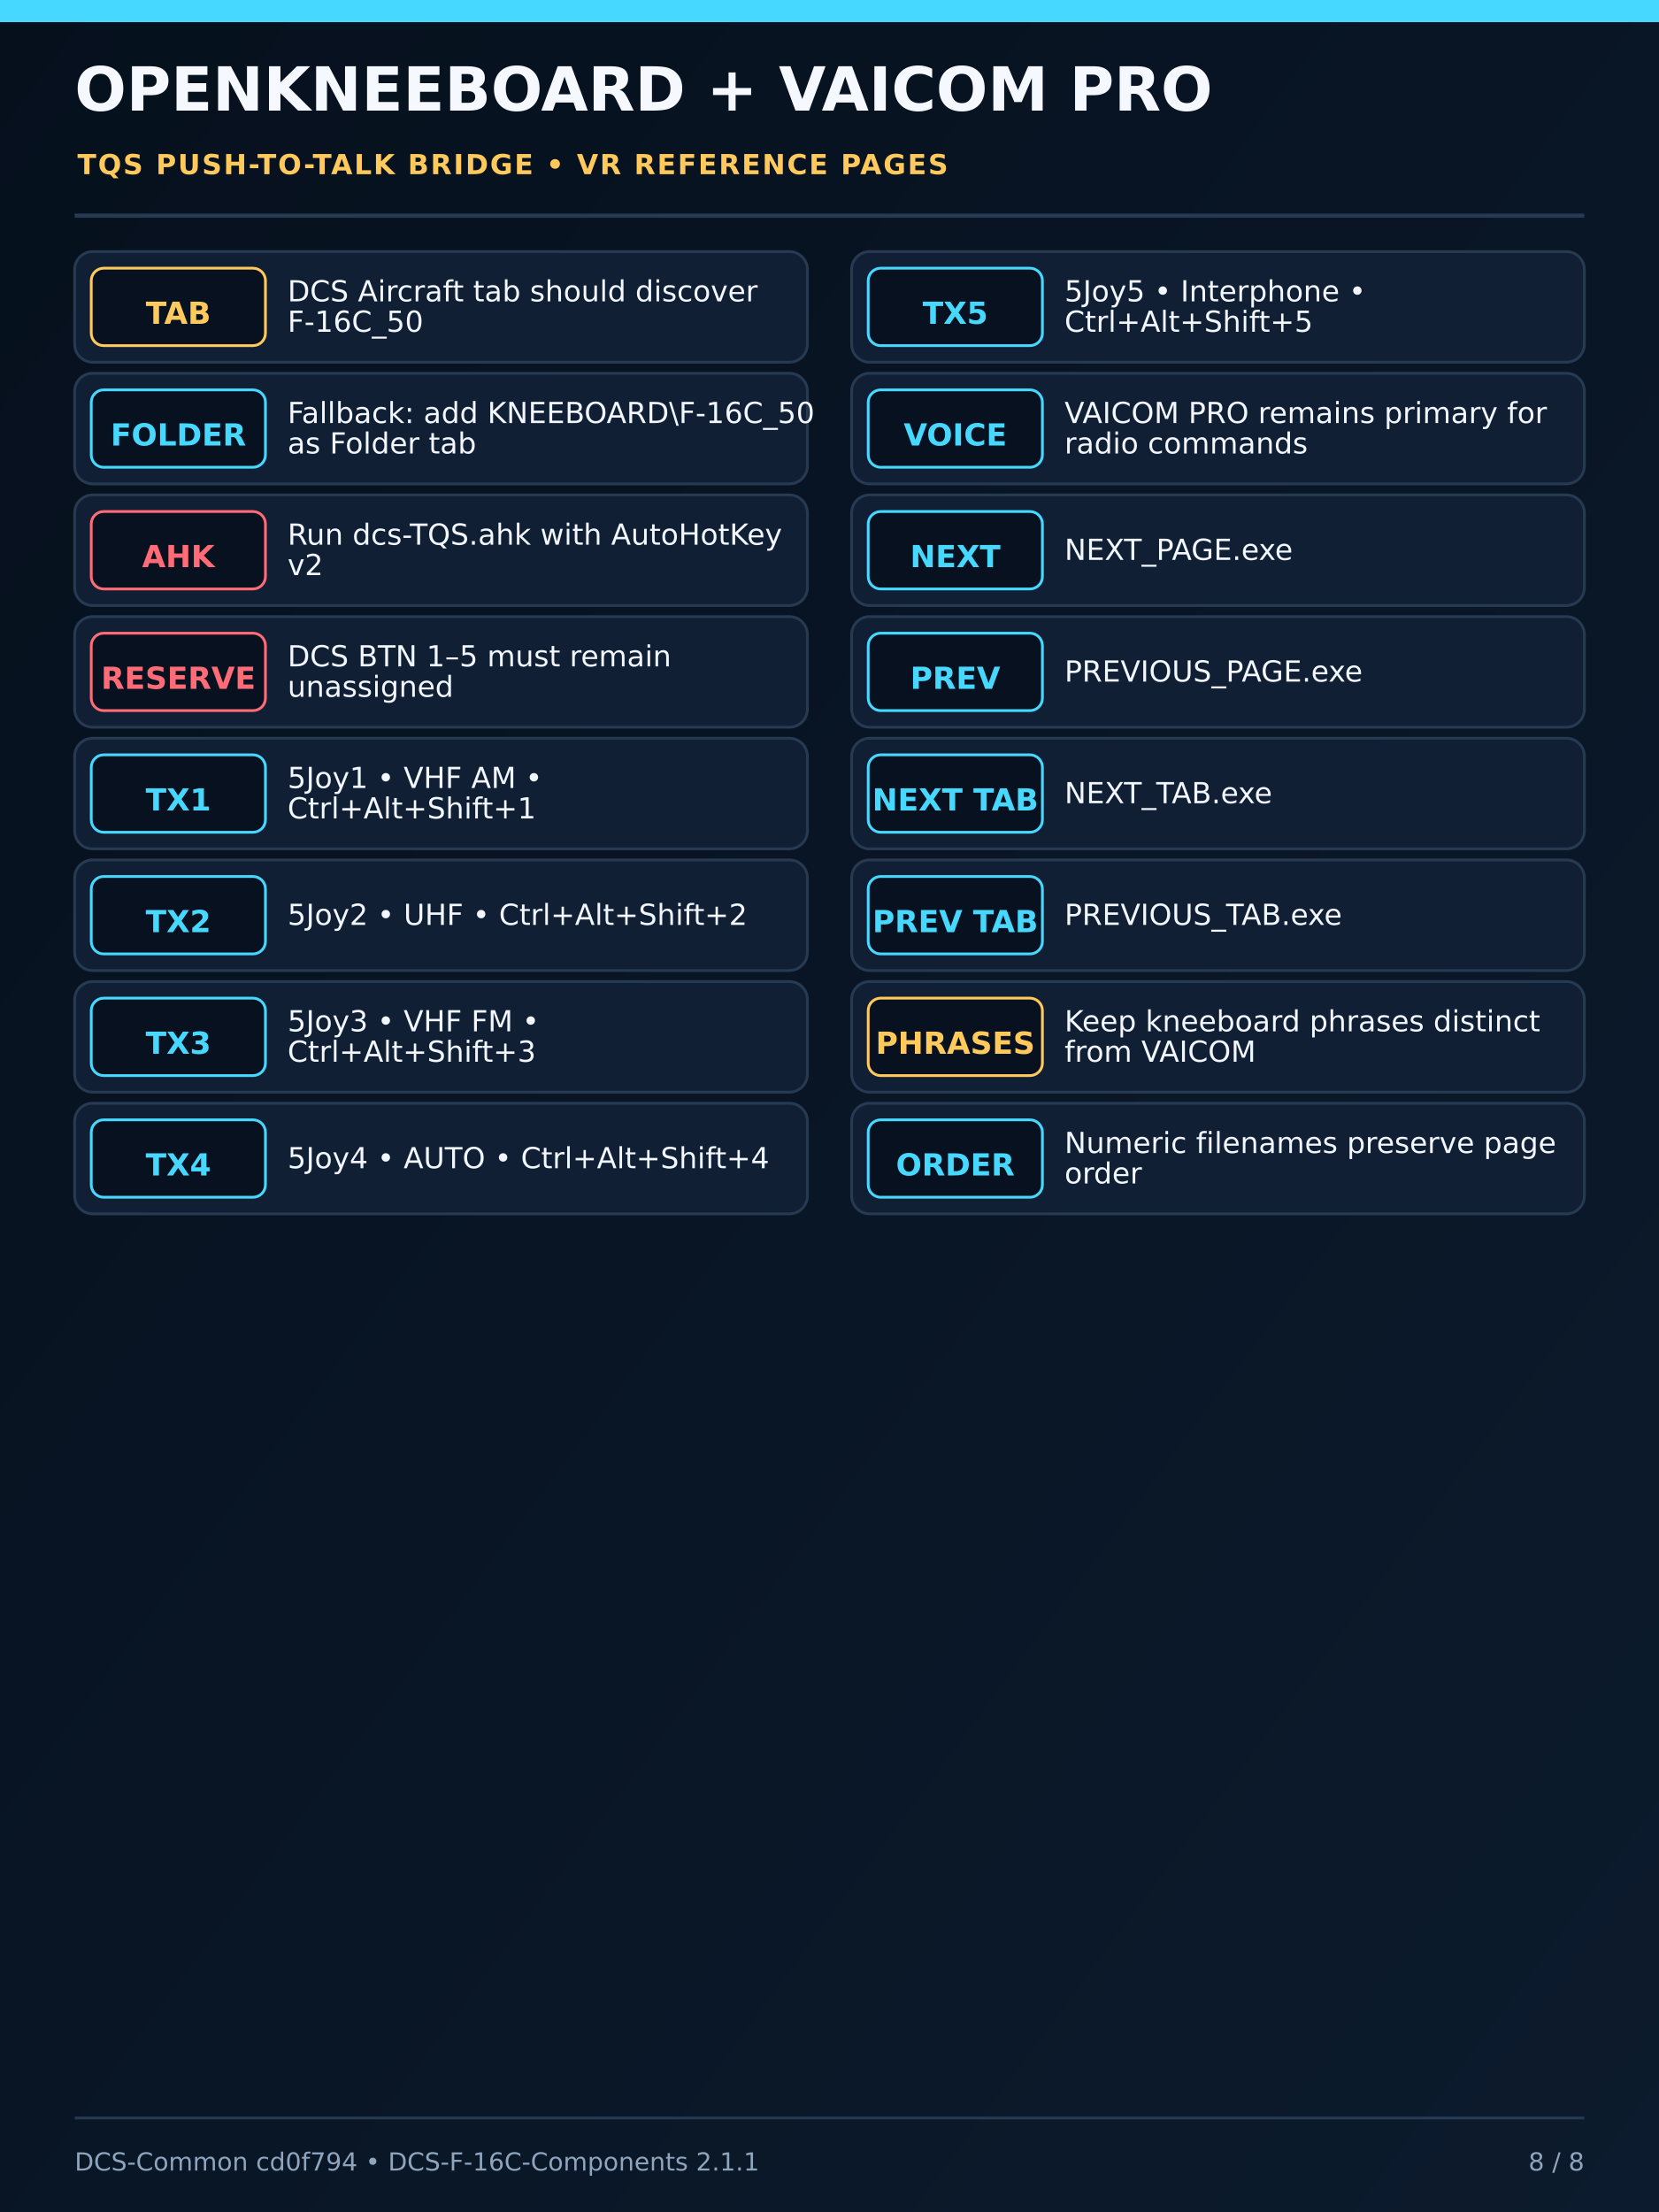
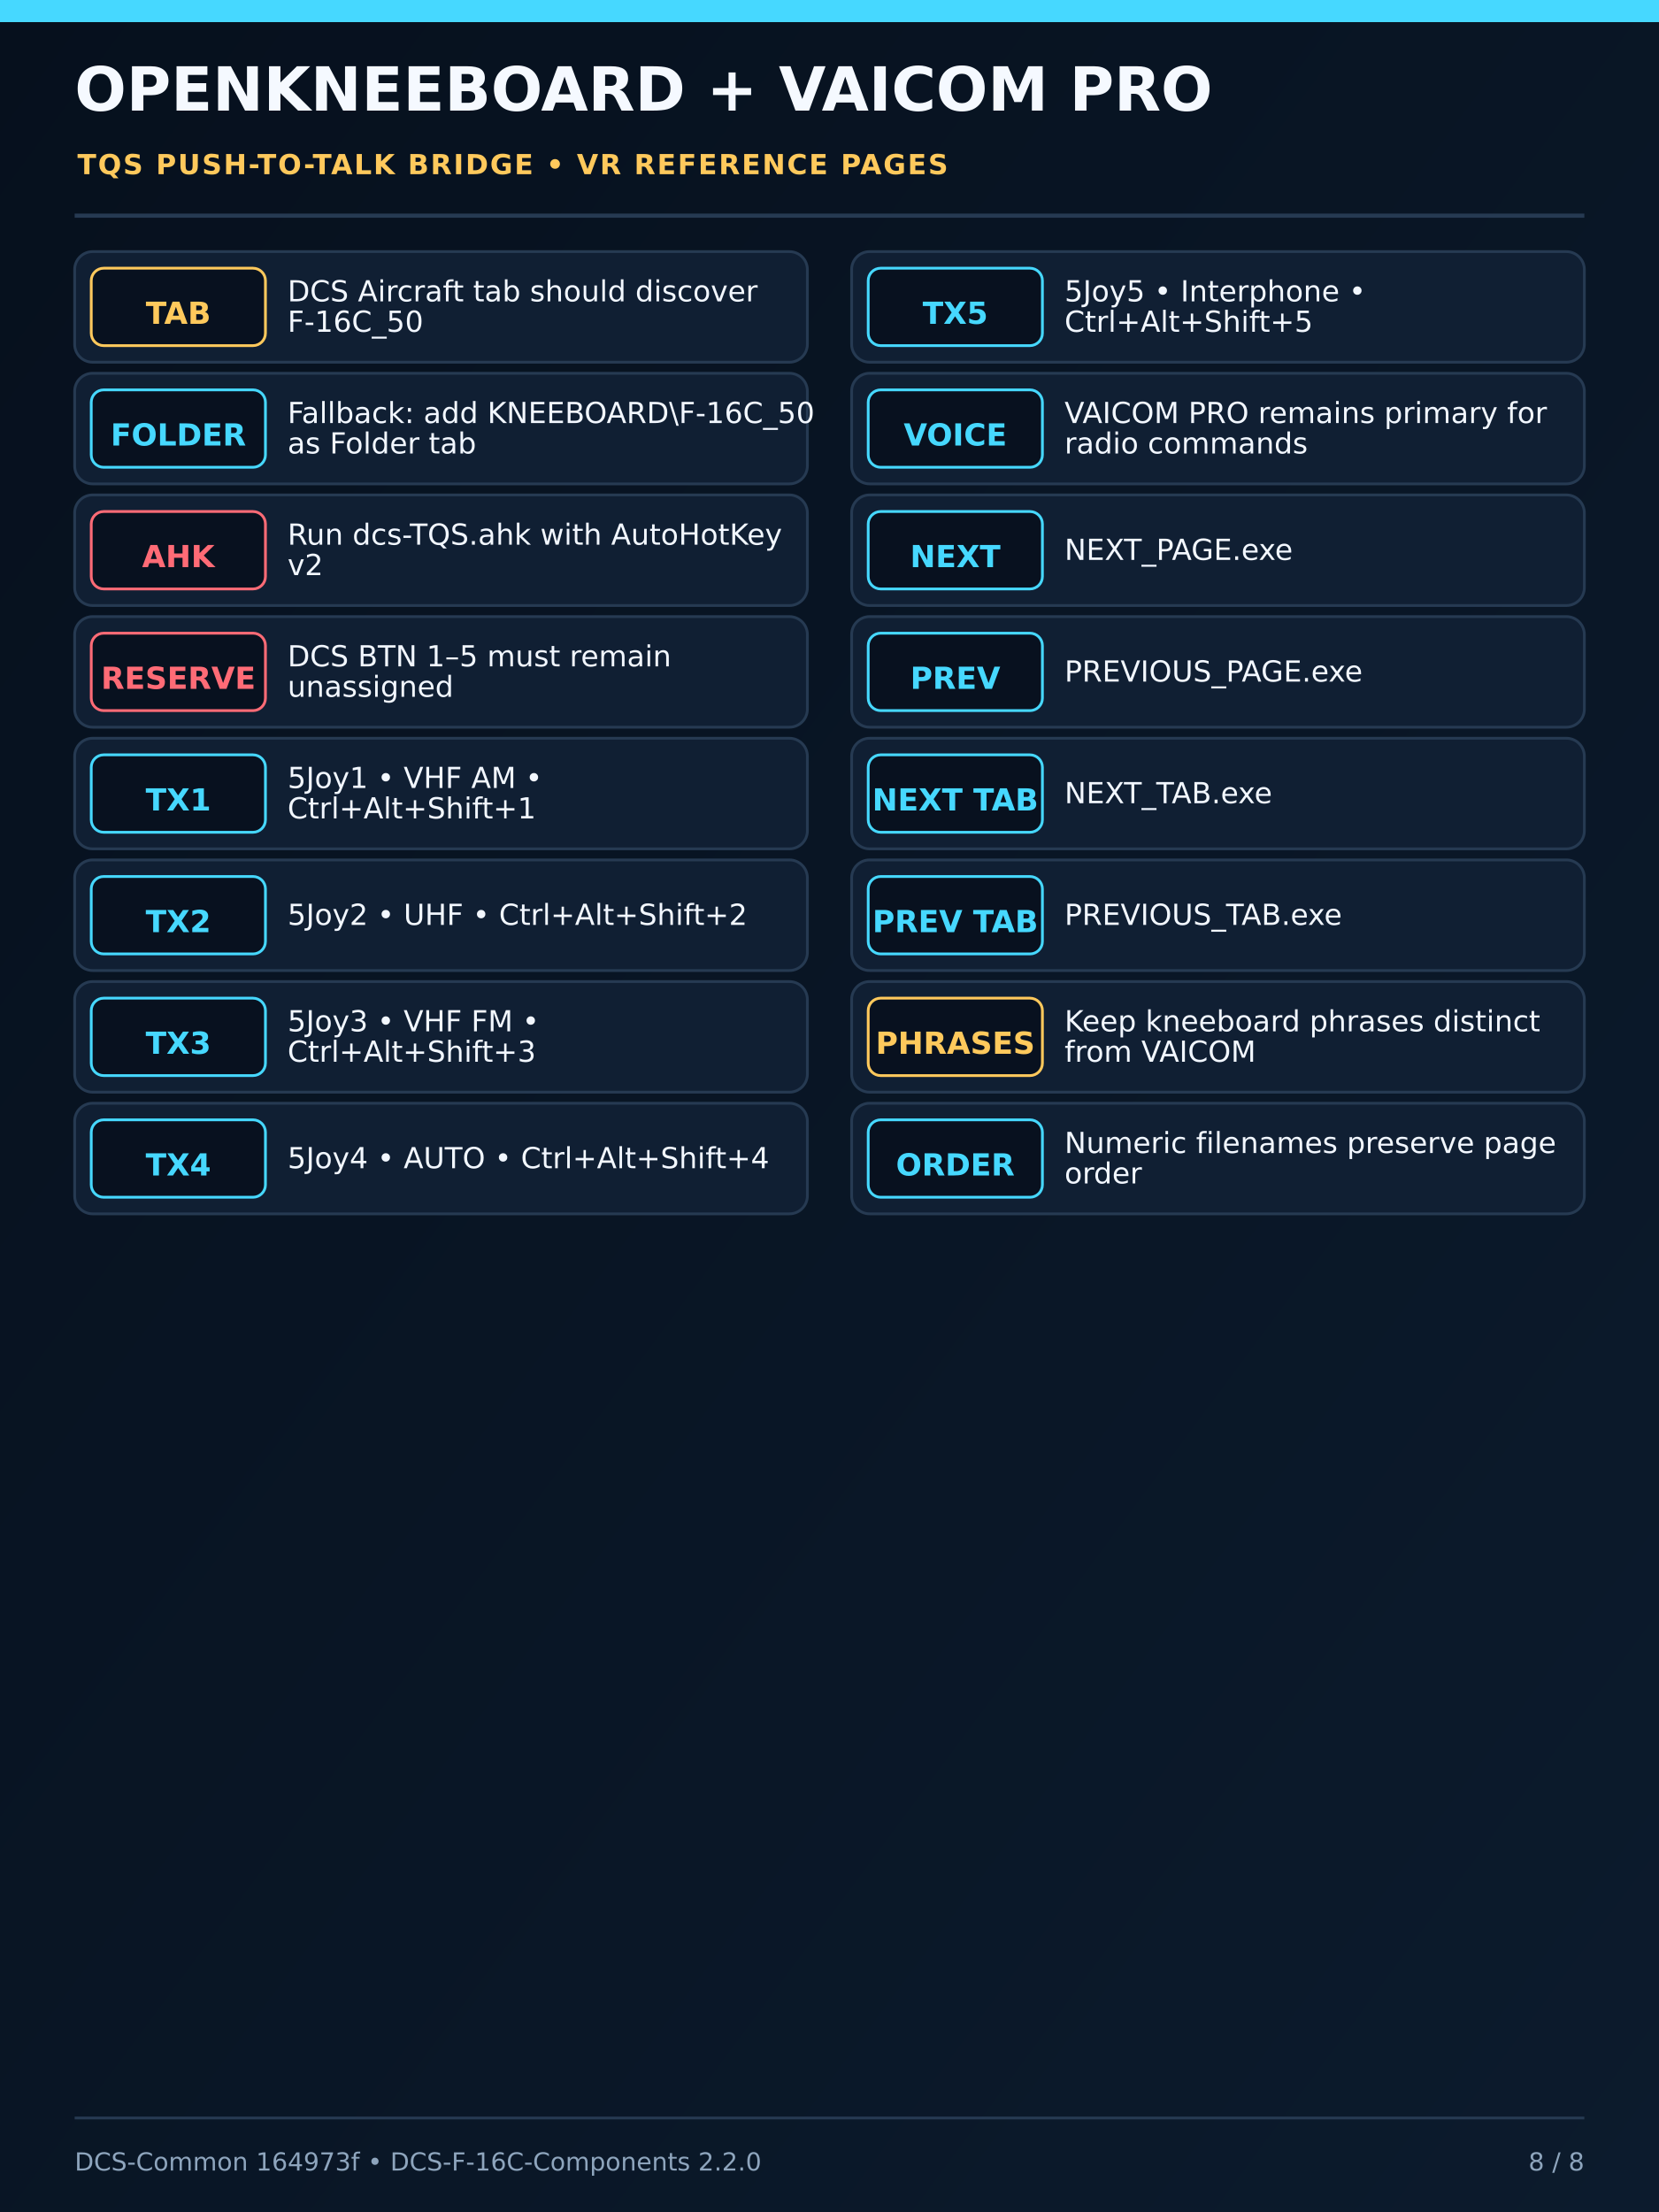
<svg xmlns="http://www.w3.org/2000/svg" width="1200" height="1600" viewBox="0 0 1200 1600">
  <defs>
    <linearGradient id="bg" x1="0" y1="0" x2="1" y2="1">
      <stop offset="0" stop-color="#06101d" />
      <stop offset="1" stop-color="#0c1b2d" />
    </linearGradient>
    <filter id="deviceShadow" x="-25%" y="-25%" width="150%" height="150%">
      <feDropShadow dx="0" dy="12" stdDeviation="15" flood-color="#000" flood-opacity="0.65" />
    </filter>
  </defs>
  <rect width="1200" height="1600" fill="url(#bg)" />
  <rect x="0" y="0" width="1200" height="16" fill="#46d8ff" />
  <text x="54" y="80" font-family="DejaVu Sans,Arial,sans-serif" font-size="44" font-weight="800" fill="#f5f9ff">OPENKNEEBOARD + VAICOM PRO</text>
  <text x="56" y="126" font-family="DejaVu Sans,Arial,sans-serif" font-size="20" font-weight="700" letter-spacing="1.2" fill="#ffc95c">TQS PUSH-TO-TALK BRIDGE • VR REFERENCE PAGES</text>
  <line x1="54" y1="156" x2="1146" y2="156" stroke="#263a52" stroke-width="3" />
  <g font-family="DejaVu Sans,Arial,sans-serif">
    <rect x="54" y="182" width="530" height="80" rx="13" fill="#101f33" stroke="#263a52" stroke-width="2" />
    <rect x="66" y="194" width="126" height="56" rx="9" fill="#08111f" stroke="#ffc95c" stroke-width="2" />
    <text x="129" y="228" text-anchor="middle" dominant-baseline="middle" font-size="22" font-weight="700" fill="#ffc95c">TAB</text>
    <text x="208" y="218" font-size="21" font-weight="500" fill="#f2f7ff">DCS Aircraft tab should discover</text>
    <text x="208" y="240" font-size="21" font-weight="500" fill="#f2f7ff">F-16C_50</text>
    <rect x="54" y="270" width="530" height="80" rx="13" fill="#101f33" stroke="#263a52" stroke-width="2" />
    <rect x="66" y="282" width="126" height="56" rx="9" fill="#08111f" stroke="#46d8ff" stroke-width="2" />
    <text x="129" y="316" text-anchor="middle" dominant-baseline="middle" font-size="22" font-weight="700" fill="#46d8ff">FOLDER</text>
    <text x="208" y="306" font-size="21" font-weight="500" fill="#f2f7ff">Fallback: add KNEEBOARD\F-16C_50</text>
    <text x="208" y="328" font-size="21" font-weight="500" fill="#f2f7ff">as Folder tab</text>
    <rect x="54" y="358" width="530" height="80" rx="13" fill="#101f33" stroke="#263a52" stroke-width="2" />
    <rect x="66" y="370" width="126" height="56" rx="9" fill="#08111f" stroke="#ff6b76" stroke-width="2" />
    <text x="129" y="404" text-anchor="middle" dominant-baseline="middle" font-size="22" font-weight="700" fill="#ff6b76">AHK</text>
    <text x="208" y="394" font-size="21" font-weight="500" fill="#f2f7ff">Run dcs-TQS.ahk with AutoHotKey</text>
    <text x="208" y="416" font-size="21" font-weight="500" fill="#f2f7ff">v2</text>
    <rect x="54" y="446" width="530" height="80" rx="13" fill="#101f33" stroke="#263a52" stroke-width="2" />
    <rect x="66" y="458" width="126" height="56" rx="9" fill="#08111f" stroke="#ff6b76" stroke-width="2" />
    <text x="129" y="492" text-anchor="middle" dominant-baseline="middle" font-size="22" font-weight="700" fill="#ff6b76">RESERVE</text>
    <text x="208" y="482" font-size="21" font-weight="500" fill="#f2f7ff">DCS BTN 1–5 must remain</text>
    <text x="208" y="504" font-size="21" font-weight="500" fill="#f2f7ff">unassigned</text>
    <rect x="54" y="534" width="530" height="80" rx="13" fill="#101f33" stroke="#263a52" stroke-width="2" />
    <rect x="66" y="546" width="126" height="56" rx="9" fill="#08111f" stroke="#46d8ff" stroke-width="2" />
    <text x="129" y="580" text-anchor="middle" dominant-baseline="middle" font-size="22" font-weight="700" fill="#46d8ff">TX1</text>
    <text x="208" y="570" font-size="21" font-weight="500" fill="#f2f7ff">5Joy1 • VHF AM •</text>
    <text x="208" y="592" font-size="21" font-weight="500" fill="#f2f7ff">Ctrl+Alt+Shift+1</text>
    <rect x="54" y="622" width="530" height="80" rx="13" fill="#101f33" stroke="#263a52" stroke-width="2" />
    <rect x="66" y="634" width="126" height="56" rx="9" fill="#08111f" stroke="#46d8ff" stroke-width="2" />
    <text x="129" y="668" text-anchor="middle" dominant-baseline="middle" font-size="22" font-weight="700" fill="#46d8ff">TX2</text>
    <text x="208" y="669" font-size="21" font-weight="500" fill="#f2f7ff">5Joy2 • UHF • Ctrl+Alt+Shift+2</text>
    <rect x="54" y="710" width="530" height="80" rx="13" fill="#101f33" stroke="#263a52" stroke-width="2" />
    <rect x="66" y="722" width="126" height="56" rx="9" fill="#08111f" stroke="#46d8ff" stroke-width="2" />
    <text x="129" y="756" text-anchor="middle" dominant-baseline="middle" font-size="22" font-weight="700" fill="#46d8ff">TX3</text>
    <text x="208" y="746" font-size="21" font-weight="500" fill="#f2f7ff">5Joy3 • VHF FM •</text>
    <text x="208" y="768" font-size="21" font-weight="500" fill="#f2f7ff">Ctrl+Alt+Shift+3</text>
    <rect x="54" y="798" width="530" height="80" rx="13" fill="#101f33" stroke="#263a52" stroke-width="2" />
    <rect x="66" y="810" width="126" height="56" rx="9" fill="#08111f" stroke="#46d8ff" stroke-width="2" />
    <text x="129" y="844" text-anchor="middle" dominant-baseline="middle" font-size="22" font-weight="700" fill="#46d8ff">TX4</text>
    <text x="208" y="845" font-size="21" font-weight="500" fill="#f2f7ff">5Joy4 • AUTO • Ctrl+Alt+Shift+4</text>
    <rect x="616" y="182" width="530" height="80" rx="13" fill="#101f33" stroke="#263a52" stroke-width="2" />
    <rect x="628" y="194" width="126" height="56" rx="9" fill="#08111f" stroke="#46d8ff" stroke-width="2" />
    <text x="691" y="228" text-anchor="middle" dominant-baseline="middle" font-size="22" font-weight="700" fill="#46d8ff">TX5</text>
    <text x="770" y="218" font-size="21" font-weight="500" fill="#f2f7ff">5Joy5 • Interphone •</text>
    <text x="770" y="240" font-size="21" font-weight="500" fill="#f2f7ff">Ctrl+Alt+Shift+5</text>
    <rect x="616" y="270" width="530" height="80" rx="13" fill="#101f33" stroke="#263a52" stroke-width="2" />
    <rect x="628" y="282" width="126" height="56" rx="9" fill="#08111f" stroke="#46d8ff" stroke-width="2" />
    <text x="691" y="316" text-anchor="middle" dominant-baseline="middle" font-size="22" font-weight="700" fill="#46d8ff">VOICE</text>
    <text x="770" y="306" font-size="21" font-weight="500" fill="#f2f7ff">VAICOM PRO remains primary for</text>
    <text x="770" y="328" font-size="21" font-weight="500" fill="#f2f7ff">radio commands</text>
    <rect x="616" y="358" width="530" height="80" rx="13" fill="#101f33" stroke="#263a52" stroke-width="2" />
    <rect x="628" y="370" width="126" height="56" rx="9" fill="#08111f" stroke="#46d8ff" stroke-width="2" />
    <text x="691" y="404" text-anchor="middle" dominant-baseline="middle" font-size="22" font-weight="700" fill="#46d8ff">NEXT</text>
    <text x="770" y="405" font-size="21" font-weight="500" fill="#f2f7ff">NEXT_PAGE.exe</text>
    <rect x="616" y="446" width="530" height="80" rx="13" fill="#101f33" stroke="#263a52" stroke-width="2" />
    <rect x="628" y="458" width="126" height="56" rx="9" fill="#08111f" stroke="#46d8ff" stroke-width="2" />
    <text x="691" y="492" text-anchor="middle" dominant-baseline="middle" font-size="22" font-weight="700" fill="#46d8ff">PREV</text>
    <text x="770" y="493" font-size="21" font-weight="500" fill="#f2f7ff">PREVIOUS_PAGE.exe</text>
    <rect x="616" y="534" width="530" height="80" rx="13" fill="#101f33" stroke="#263a52" stroke-width="2" />
    <rect x="628" y="546" width="126" height="56" rx="9" fill="#08111f" stroke="#46d8ff" stroke-width="2" />
    <text x="691" y="580" text-anchor="middle" dominant-baseline="middle" font-size="22" font-weight="700" fill="#46d8ff">NEXT TAB</text>
    <text x="770" y="581" font-size="21" font-weight="500" fill="#f2f7ff">NEXT_TAB.exe</text>
    <rect x="616" y="622" width="530" height="80" rx="13" fill="#101f33" stroke="#263a52" stroke-width="2" />
    <rect x="628" y="634" width="126" height="56" rx="9" fill="#08111f" stroke="#46d8ff" stroke-width="2" />
    <text x="691" y="668" text-anchor="middle" dominant-baseline="middle" font-size="22" font-weight="700" fill="#46d8ff">PREV TAB</text>
    <text x="770" y="669" font-size="21" font-weight="500" fill="#f2f7ff">PREVIOUS_TAB.exe</text>
    <rect x="616" y="710" width="530" height="80" rx="13" fill="#101f33" stroke="#263a52" stroke-width="2" />
    <rect x="628" y="722" width="126" height="56" rx="9" fill="#08111f" stroke="#ffc95c" stroke-width="2" />
    <text x="691" y="756" text-anchor="middle" dominant-baseline="middle" font-size="22" font-weight="700" fill="#ffc95c">PHRASES</text>
    <text x="770" y="746" font-size="21" font-weight="500" fill="#f2f7ff">Keep kneeboard phrases distinct</text>
    <text x="770" y="768" font-size="21" font-weight="500" fill="#f2f7ff">from VAICOM</text>
    <rect x="616" y="798" width="530" height="80" rx="13" fill="#101f33" stroke="#263a52" stroke-width="2" />
    <rect x="628" y="810" width="126" height="56" rx="9" fill="#08111f" stroke="#46d8ff" stroke-width="2" />
    <text x="691" y="844" text-anchor="middle" dominant-baseline="middle" font-size="22" font-weight="700" fill="#46d8ff">ORDER</text>
    <text x="770" y="834" font-size="21" font-weight="500" fill="#f2f7ff">Numeric filenames preserve page</text>
    <text x="770" y="856" font-size="21" font-weight="500" fill="#f2f7ff">order</text>
  </g>
  <line x1="54" y1="1532" x2="1146" y2="1532" stroke="#263a52" stroke-width="2" />
-   <text x="54" y="1570" font-family="DejaVu Sans,Arial,sans-serif" font-size="18" fill="#8ea5bd">DCS-Common cd0f794 • DCS-F-16C-Components 2.1.1</text>
+   <text x="54" y="1570" font-family="DejaVu Sans,Arial,sans-serif" font-size="18" fill="#8ea5bd">DCS-Common 164973f • DCS-F-16C-Components 2.2.0</text>
  <text x="1146" y="1570" text-anchor="end" font-family="DejaVu Sans,Arial,sans-serif" font-size="18" fill="#8ea5bd">8 / 8</text>
</svg>
